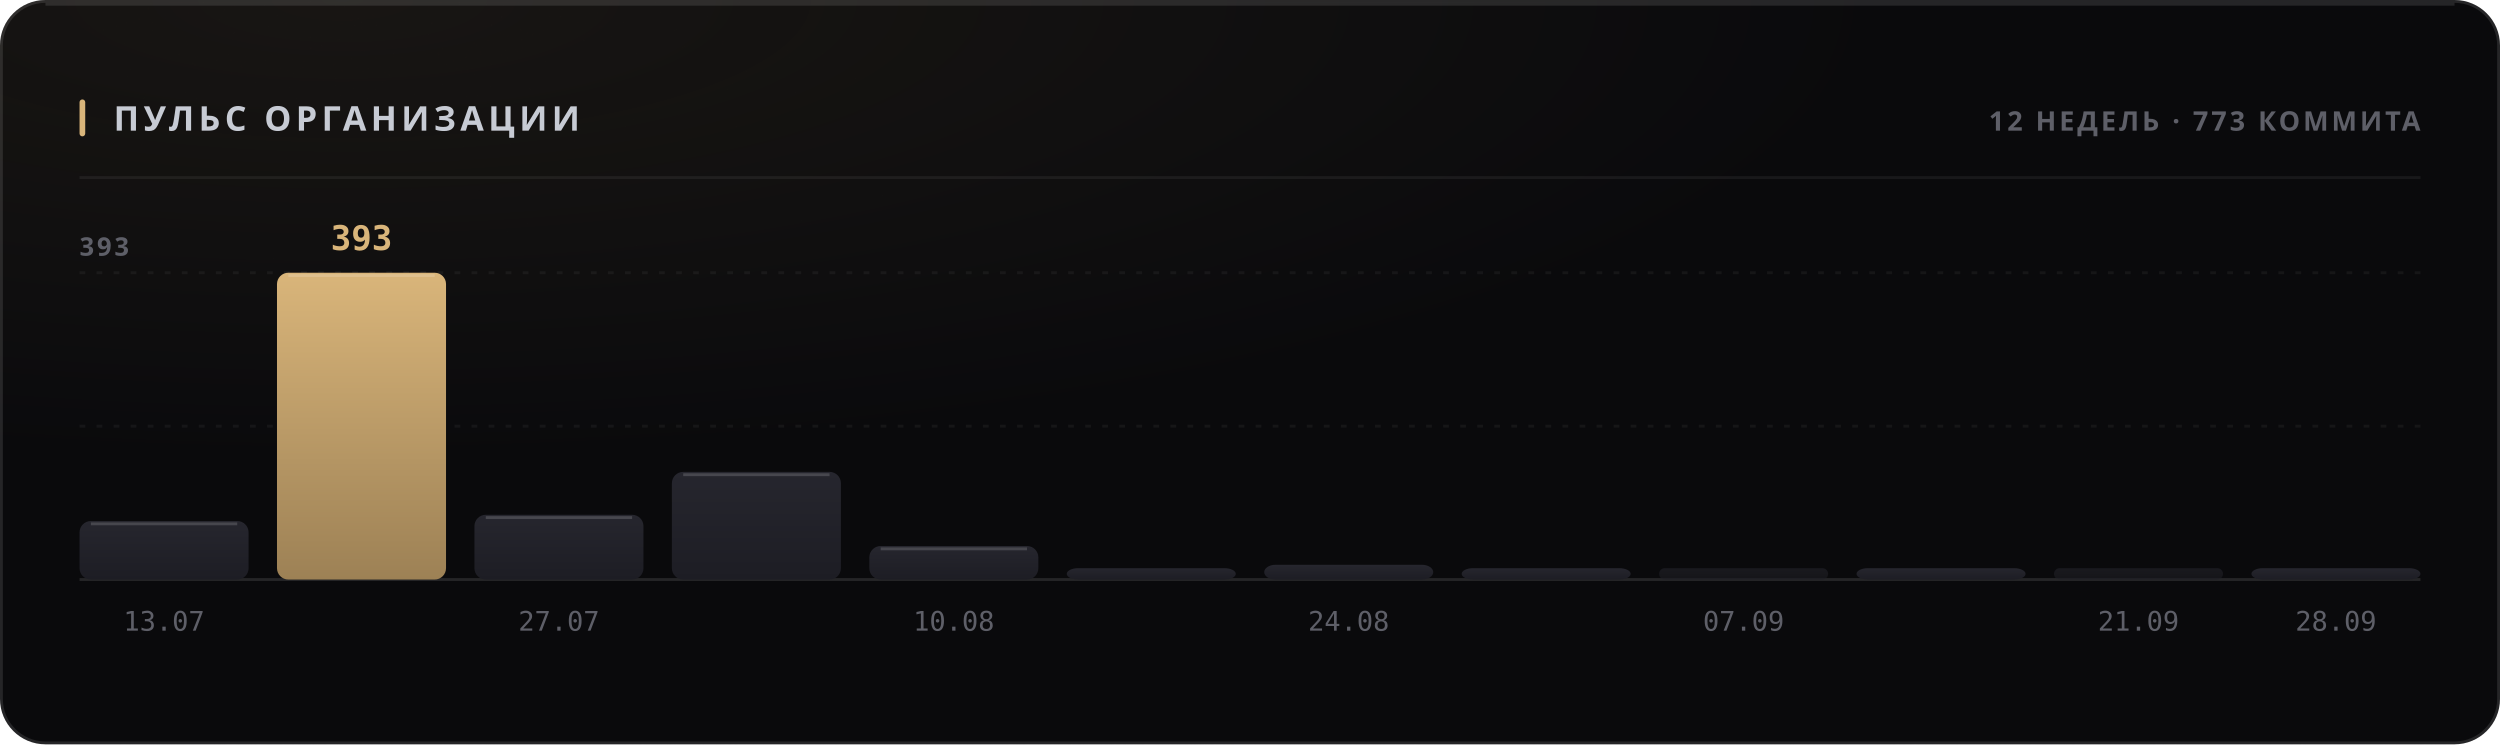
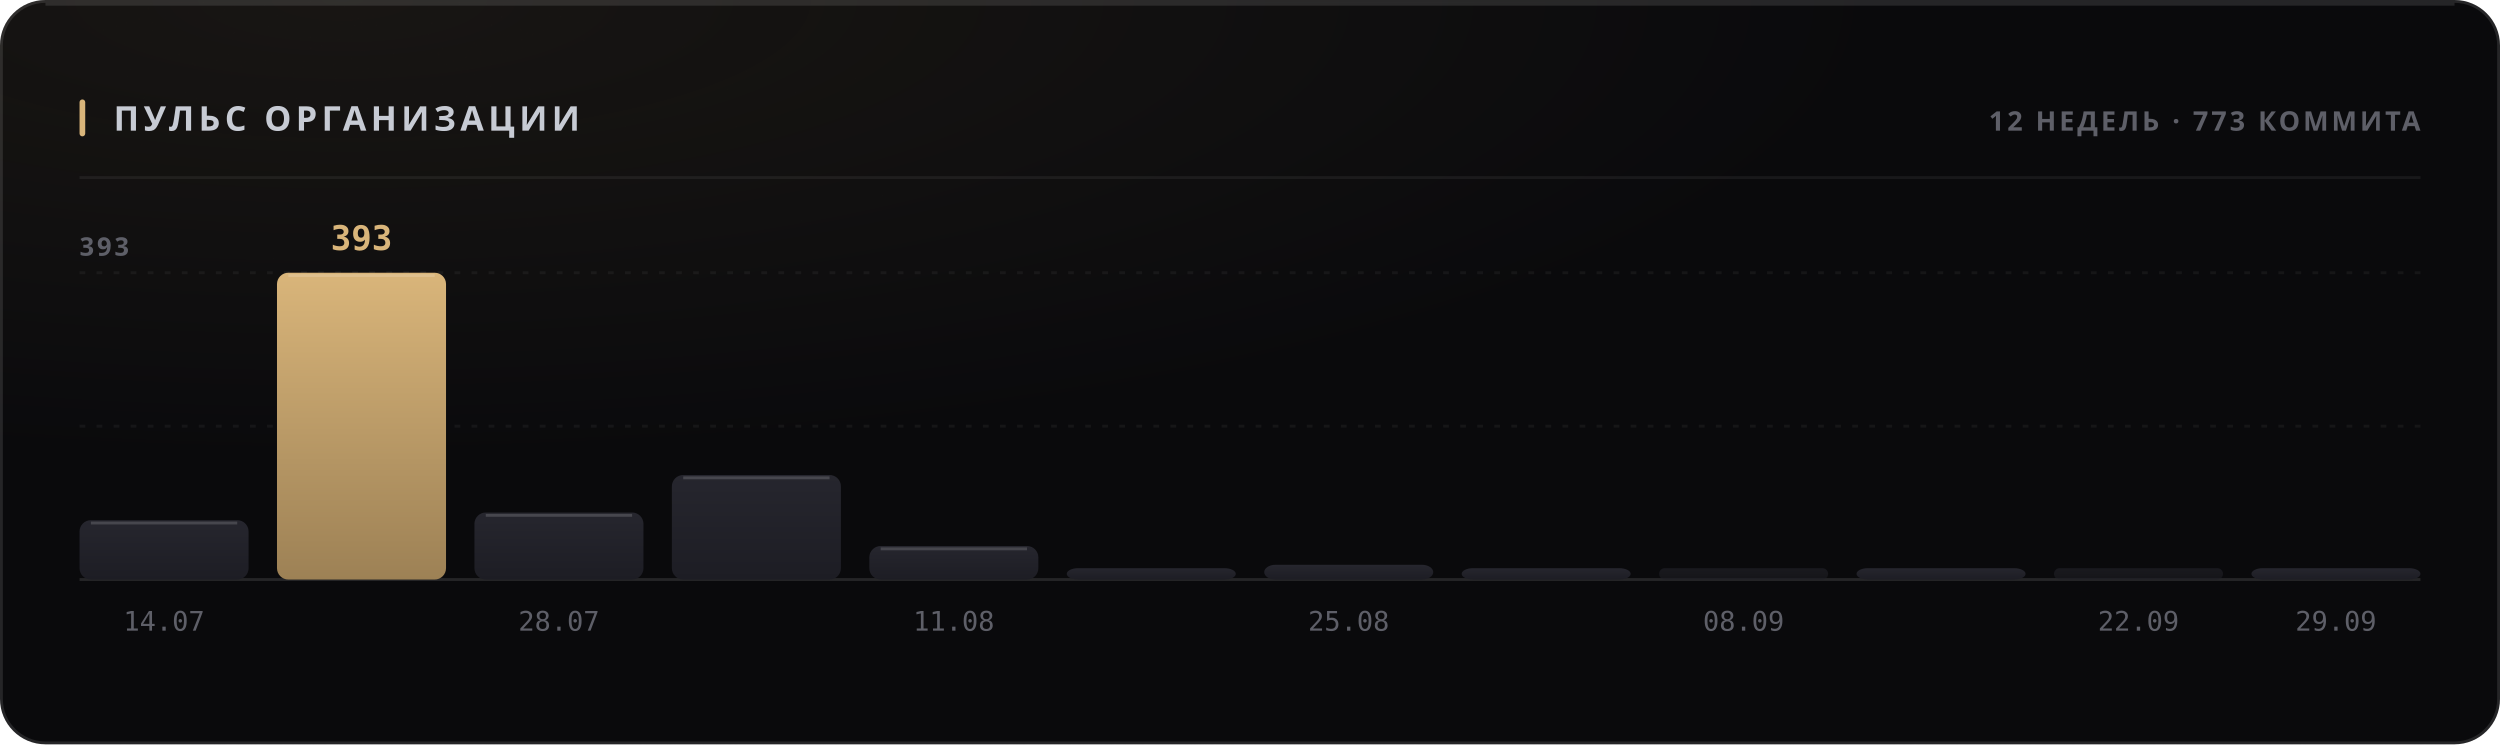
<svg xmlns="http://www.w3.org/2000/svg" width="880" height="262" viewBox="0 0 880 262" role="img">
  <style>
  text { font-family: -apple-system, BlinkMacSystemFont, 'Segoe UI', 'Noto Sans', Helvetica, Arial, sans-serif; }
  .mono { font-family: ui-monospace, 'SF Mono', 'Cascadia Mono', 'DejaVu Sans Mono', Menlo, Consolas, monospace; font-variant-numeric: tabular-nums; }
  .caps { letter-spacing: .1em; text-transform: uppercase; }

  @keyframes sheen  { from { transform: translateX(-120%); } to { transform: translateX(260%); } }
  @keyframes rise   { from { opacity: 0; transform: translateY(6px); } to { opacity: 1; transform: none; } }
  @keyframes slide  { from { opacity: 0; transform: translateX(-8px); } to { opacity: 1; transform: none; } }
  @keyframes grow   { from { transform: scaleY(0); } to { transform: scaleY(1); } }
  @keyframes widen  { from { transform: scaleX(0); } to { transform: scaleX(1); } }
  @keyframes draw   { from { stroke-dashoffset: 200; } to { stroke-dashoffset: 0; } }

  .sheen { animation: sheen 5.5s cubic-bezier(.45,0,.2,1) infinite; }
  .rise  { animation: rise .5s cubic-bezier(.16,1,.3,1) both; }
  .slide { animation: slide .42s cubic-bezier(.16,1,.3,1) both; }
  .bar   { transform-box: fill-box; transform-origin: 50% 100%;
           animation: grow .62s cubic-bezier(.16,1,.3,1) both; }
  .fill  { transform-box: fill-box; transform-origin: 0% 50%;
           animation: widen .8s cubic-bezier(.16,1,.3,1) both; }
  /* The hidden start state lives in the keyframes, never in the static rule.
     A renderer that ignores CSS animations then falls back to the FINISHED
     state — a drawn line, visible text — instead of an empty panel. */
  .spark { stroke-dasharray: 200;
           animation: draw 1.1s cubic-bezier(.16,1,.3,1) both; }

  @media (prefers-reduced-motion: reduce) {
    .sheen { animation: none; opacity: 0; }
    .rise, .slide, .bar, .fill, .spark { animation: none; opacity: 1; transform: none;
                                         stroke-dashoffset: 0; }
  }</style>
  <defs>
    <filter id="grain1" x="0" y="0" width="100%" height="100%">
      <feTurbulence type="fractalNoise" baseFrequency="0.82" numOctaves="3" stitchTiles="stitch" />
      <feColorMatrix type="saturate" values="0" />
    </filter>
    <radialGradient id="wash2" cx="14%" cy="0%" r="62%">
      <stop offset="0%" stop-color="#d9b57a" stop-opacity="0.07" />
      <stop offset="100%" stop-color="#d9b57a" stop-opacity="0" />
    </radialGradient>
    <linearGradient id="barfill3" x1="0" y1="0" x2="0" y2="1">
      <stop offset="0%" stop-color="#26262e" />
      <stop offset="100%" stop-color="#1d1d24" />
    </linearGradient>
    <linearGradient id="barfill4" x1="0" y1="0" x2="0" y2="1">
      <stop offset="0%" stop-color="#d9b57a" />
      <stop offset="100%" stop-color="#9d8155" />
    </linearGradient>
    <linearGradient id="barfill5" x1="0" y1="0" x2="0" y2="1">
      <stop offset="0%" stop-color="#26262e" />
      <stop offset="100%" stop-color="#1d1d24" />
    </linearGradient>
    <linearGradient id="barfill6" x1="0" y1="0" x2="0" y2="1">
      <stop offset="0%" stop-color="#26262e" />
      <stop offset="100%" stop-color="#1d1d24" />
    </linearGradient>
    <linearGradient id="barfill7" x1="0" y1="0" x2="0" y2="1">
      <stop offset="0%" stop-color="#26262e" />
      <stop offset="100%" stop-color="#1d1d24" />
    </linearGradient>
    <linearGradient id="barfill8" x1="0" y1="0" x2="0" y2="1">
      <stop offset="0%" stop-color="#26262e" />
      <stop offset="100%" stop-color="#1d1d24" />
    </linearGradient>
    <linearGradient id="barfill9" x1="0" y1="0" x2="0" y2="1">
      <stop offset="0%" stop-color="#26262e" />
      <stop offset="100%" stop-color="#1d1d24" />
    </linearGradient>
    <linearGradient id="barfill10" x1="0" y1="0" x2="0" y2="1">
      <stop offset="0%" stop-color="#26262e" />
      <stop offset="100%" stop-color="#1d1d24" />
    </linearGradient>
    <linearGradient id="barfill11" x1="0" y1="0" x2="0" y2="1">
      <stop offset="0%" stop-color="#26262e" />
      <stop offset="100%" stop-color="#1d1d24" />
    </linearGradient>
    <linearGradient id="barfill12" x1="0" y1="0" x2="0" y2="1">
      <stop offset="0%" stop-color="#26262e" />
      <stop offset="100%" stop-color="#1d1d24" />
    </linearGradient>
    <linearGradient id="barfill13" x1="0" y1="0" x2="0" y2="1">
      <stop offset="0%" stop-color="#26262e" />
      <stop offset="100%" stop-color="#1d1d24" />
    </linearGradient>
    <linearGradient id="barfill14" x1="0" y1="0" x2="0" y2="1">
      <stop offset="0%" stop-color="#26262e" />
      <stop offset="100%" stop-color="#1d1d24" />
    </linearGradient>
  </defs>
  <rect width="880" height="262" rx="16" fill="#0a0a0c" />
  <rect width="880" height="262" rx="16" fill="url(#wash2)" />
  <rect width="880" height="262" rx="16" filter="url(#grain1)" opacity="0.05" style="mix-blend-mode:overlay" />
  <rect x=".5" y=".5" width="879" height="261" rx="15.5" fill="none" stroke="rgba(255,255,255,0.11)" />
  <path d="M16 1.5 H864" stroke="rgba(255,255,255,0.112)" stroke-width="1" fill="none" />
  <rect x="28" y="35" width="2" height="13" rx="1" fill="#d9b57a" />
  <text x="40" y="46" font-size="12" font-weight="700" fill="#c7cbd4" letter-spacing="0.13em">ПУЛЬС ОРГАНИЗАЦИИ</text>
  <text x="852" y="46" font-size="9.5" font-weight="600" fill="#5e5f68" text-anchor="end" letter-spacing="0.11em">12 НЕДЕЛЬ · 773 КОММИТА</text>
  <path d="M28 62.5 H852" stroke="rgba(255,255,255,0.06)" stroke-width="1" />
  <path d="M28 150.0 H852" stroke="rgba(255,255,255,0.05)" stroke-width="1" stroke-dasharray="2 4" />
  <path d="M28 96.0 H852" stroke="rgba(255,255,255,0.05)" stroke-width="1" stroke-dasharray="2 4" />
  <path d="M28 204 H852" stroke="rgba(255,255,255,0.11)" stroke-width="1" />
  <text x="28" y="90" font-size="9" font-weight="600" fill="#5e5f68" letter-spacing="0.11em">393</text>
-   <rect class="bar" x="28.0" y="183.4" width="59.5" height="20.6" rx="4" fill="url(#barfill3)" opacity="1" style="animation-delay:0s" />
-   <path d="M32.0 184.4 H83.5" stroke="rgba(255,255,255,0.154)" stroke-width="1" />
-   <text x="57.75" y="222" font-size="9.5" font-weight="400" fill="#5e5f68" text-anchor="middle" class="mono">13.07</text>
+   <rect class="bar" x="28.0" y="183.1" width="59.5" height="20.9" rx="4" fill="url(#barfill3)" opacity="1" style="animation-delay:0s" />
+   <path d="M32.0 184.1 H83.5" stroke="rgba(255,255,255,0.154)" stroke-width="1" />
+   <text x="57.75" y="222" font-size="9.5" font-weight="400" fill="#5e5f68" text-anchor="middle" class="mono">14.07</text>
  <rect class="bar" x="97.5" y="96.0" width="59.5" height="108.0" rx="4" fill="url(#barfill4)" opacity="1" style="animation-delay:0.038s" />
  <path d="M101.5 97.0 H153.0" stroke="rgba(255,255,255,0.154)" stroke-width="1" />
  <text x="127.25" y="88" font-size="12" font-weight="700" fill="#d9b57a" text-anchor="middle" class="mono rise" opacity="1">393</text>
-   <rect class="bar" x="167.0" y="181.2" width="59.5" height="22.8" rx="4" fill="url(#barfill5)" opacity="1" style="animation-delay:0.076s" />
-   <path d="M171.0 182.2 H222.5" stroke="rgba(255,255,255,0.154)" stroke-width="1" />
-   <text x="196.75" y="222" font-size="9.5" font-weight="400" fill="#5e5f68" text-anchor="middle" class="mono">27.07</text>
-   <rect class="bar" x="236.5" y="166.1" width="59.5" height="37.9" rx="4" fill="url(#barfill6)" opacity="1" style="animation-delay:0.114s" />
-   <path d="M240.5 167.1 H292.0" stroke="rgba(255,255,255,0.154)" stroke-width="1" />
+   <rect class="bar" x="167.0" y="180.4" width="59.5" height="23.6" rx="4" fill="url(#barfill5)" opacity="1" style="animation-delay:0.076s" />
+   <path d="M171.0 181.4 H222.5" stroke="rgba(255,255,255,0.154)" stroke-width="1" />
+   <text x="196.75" y="222" font-size="9.5" font-weight="400" fill="#5e5f68" text-anchor="middle" class="mono">28.07</text>
+   <rect class="bar" x="236.5" y="167.2" width="59.5" height="36.8" rx="4" fill="url(#barfill6)" opacity="1" style="animation-delay:0.114s" />
+   <path d="M240.5 168.2 H292.0" stroke="rgba(255,255,255,0.154)" stroke-width="1" />
  <rect class="bar" x="306.0" y="192.2" width="59.5" height="11.8" rx="4" fill="url(#barfill7)" opacity="1" style="animation-delay:0.152s" />
  <path d="M310.0 193.2 H361.5" stroke="rgba(255,255,255,0.154)" stroke-width="1" />
-   <text x="335.75" y="222" font-size="9.5" font-weight="400" fill="#5e5f68" text-anchor="middle" class="mono">10.08</text>
+   <text x="335.75" y="222" font-size="9.5" font-weight="400" fill="#5e5f68" text-anchor="middle" class="mono">11.08</text>
  <rect class="bar" x="375.5" y="200.0" width="59.5" height="4.0" rx="4" fill="url(#barfill8)" opacity="1" style="animation-delay:0.19s" />
  <rect class="bar" x="445.0" y="198.8" width="59.5" height="5.2" rx="4" fill="url(#barfill9)" opacity="1" style="animation-delay:0.228s" />
-   <text x="474.75" y="222" font-size="9.5" font-weight="400" fill="#5e5f68" text-anchor="middle" class="mono">24.08</text>
+   <text x="474.75" y="222" font-size="9.5" font-weight="400" fill="#5e5f68" text-anchor="middle" class="mono">25.08</text>
  <rect class="bar" x="514.5" y="200.0" width="59.5" height="4.0" rx="4" fill="url(#barfill10)" opacity="1" style="animation-delay:0.266s" />
  <rect class="bar" x="584.0" y="200.0" width="59.5" height="4.0" rx="2" fill="url(#barfill11)" opacity="0.55" style="animation-delay:0.304s" />
-   <text x="613.75" y="222" font-size="9.5" font-weight="400" fill="#5e5f68" text-anchor="middle" class="mono">07.09</text>
+   <text x="613.75" y="222" font-size="9.5" font-weight="400" fill="#5e5f68" text-anchor="middle" class="mono">08.09</text>
  <rect class="bar" x="653.5" y="200.0" width="59.5" height="4.0" rx="4" fill="url(#barfill12)" opacity="1" style="animation-delay:0.342s" />
  <rect class="bar" x="723.0" y="200.0" width="59.5" height="4.0" rx="2" fill="url(#barfill13)" opacity="0.55" style="animation-delay:0.38s" />
-   <text x="752.75" y="222" font-size="9.5" font-weight="400" fill="#5e5f68" text-anchor="middle" class="mono">21.09</text>
+   <text x="752.75" y="222" font-size="9.5" font-weight="400" fill="#5e5f68" text-anchor="middle" class="mono">22.09</text>
  <rect class="bar" x="792.5" y="200.0" width="59.5" height="4.0" rx="4" fill="url(#barfill14)" opacity="1" style="animation-delay:0.418s" />
-   <text x="822.25" y="222" font-size="9.5" font-weight="400" fill="#5e5f68" text-anchor="middle" class="mono">28.09</text>
+   <text x="822.25" y="222" font-size="9.5" font-weight="400" fill="#5e5f68" text-anchor="middle" class="mono">29.09</text>
</svg>
